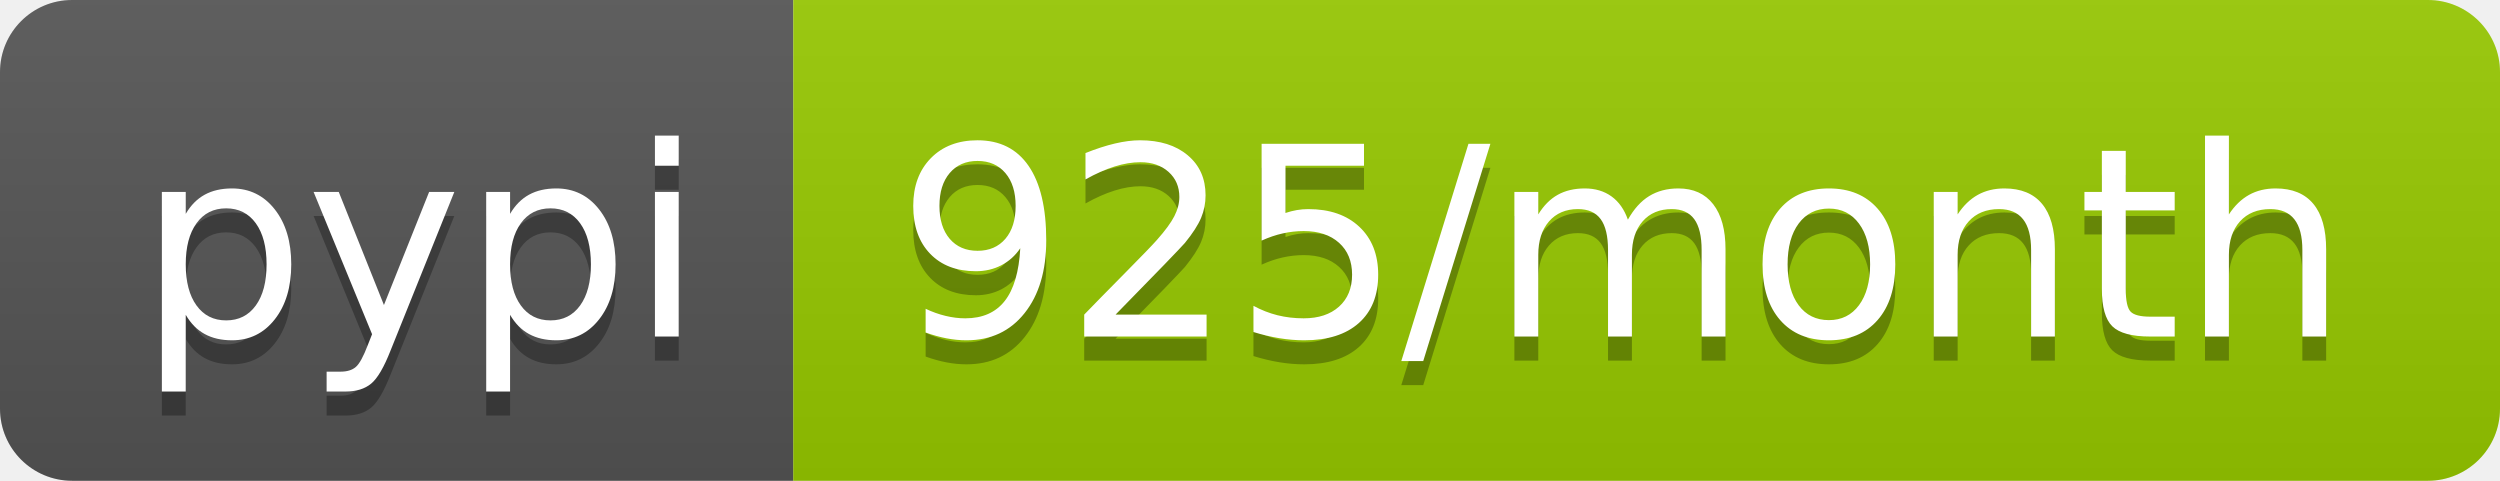
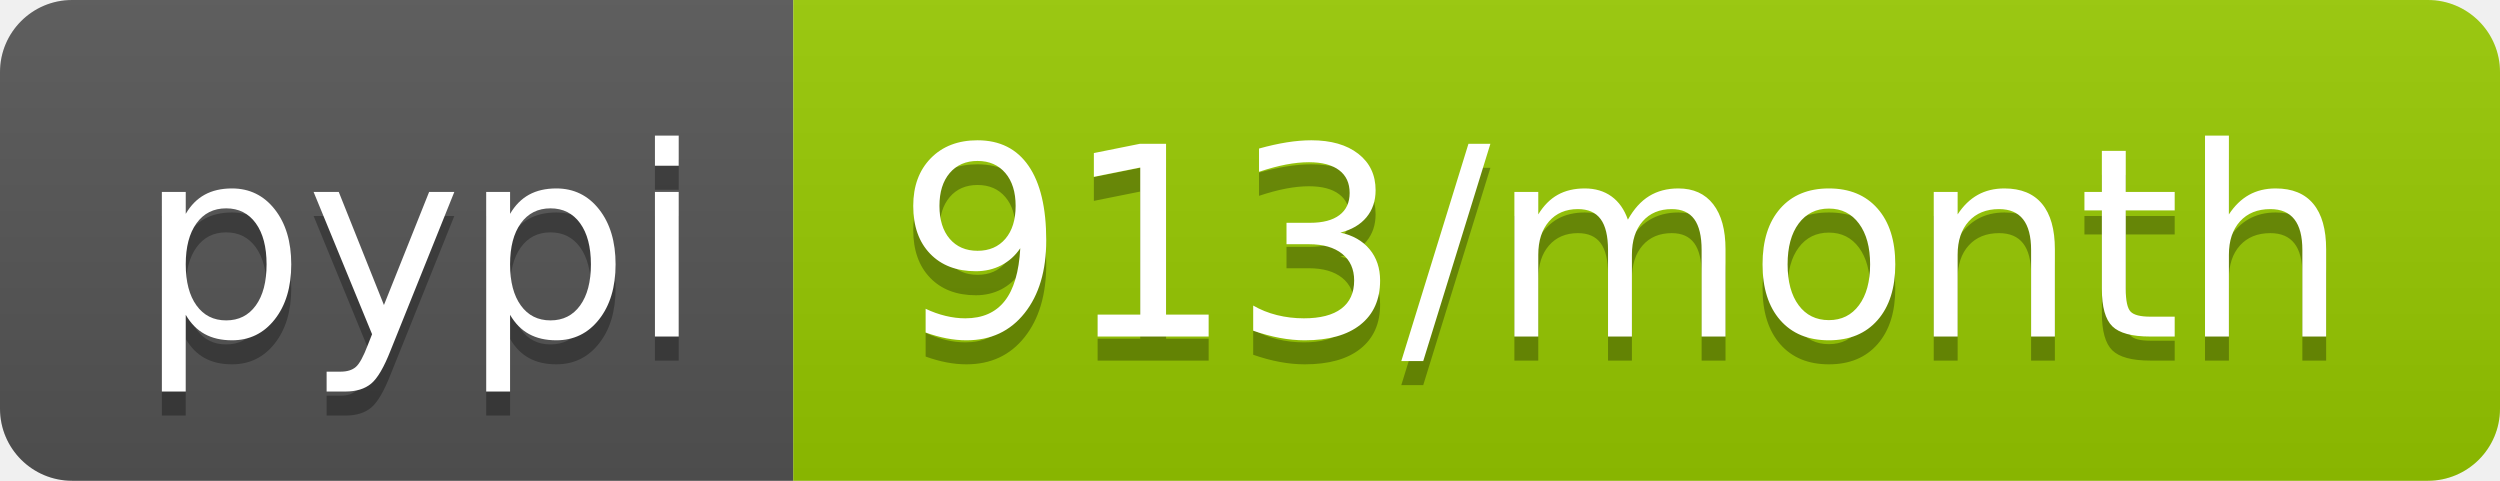
<svg xmlns="http://www.w3.org/2000/svg" width="104" height="20">
  <linearGradient id="b" x2="0" y2="100%">
    <stop offset="0" stop-color="#bbb" stop-opacity=".1" />
    <stop offset="1" stop-opacity=".1" />
  </linearGradient>
  <clipPath id="a">
    <rect width="104" height="20" rx="3" fill="#fff" />
  </clipPath>
  <g clip-path="url(#a)">
    <path fill="#555" d="M0 0h33v20H0z" />
    <path fill="#97ca00" d="M33 0h71v20H33z" />
    <path fill="url(#b)" d="M0 0h104v20H0z" />
  </g>
  <g fill="#fff" text-anchor="middle" font-family="DejaVu Sans,Verdana,Geneva,sans-serif" font-size="110">
    <text x="175" y="150" fill="#010101" fill-opacity=".3" transform="scale(.1)" textLength="230">pypi</text>
    <text x="175" y="140" transform="scale(.1)" textLength="230">pypi</text>
-     <text x="675" y="150" fill="#010101" fill-opacity=".3" transform="scale(.1)" textLength="610">925/month</text>
-     <text x="675" y="140" transform="scale(.1)" textLength="610">925/month</text>
+     <text x="675" y="150" fill="#010101" fill-opacity=".3" transform="scale(.1)" textLength="610">913/month</text>
+     <text x="675" y="140" transform="scale(.1)" textLength="610">913/month</text>
  </g>
</svg>
